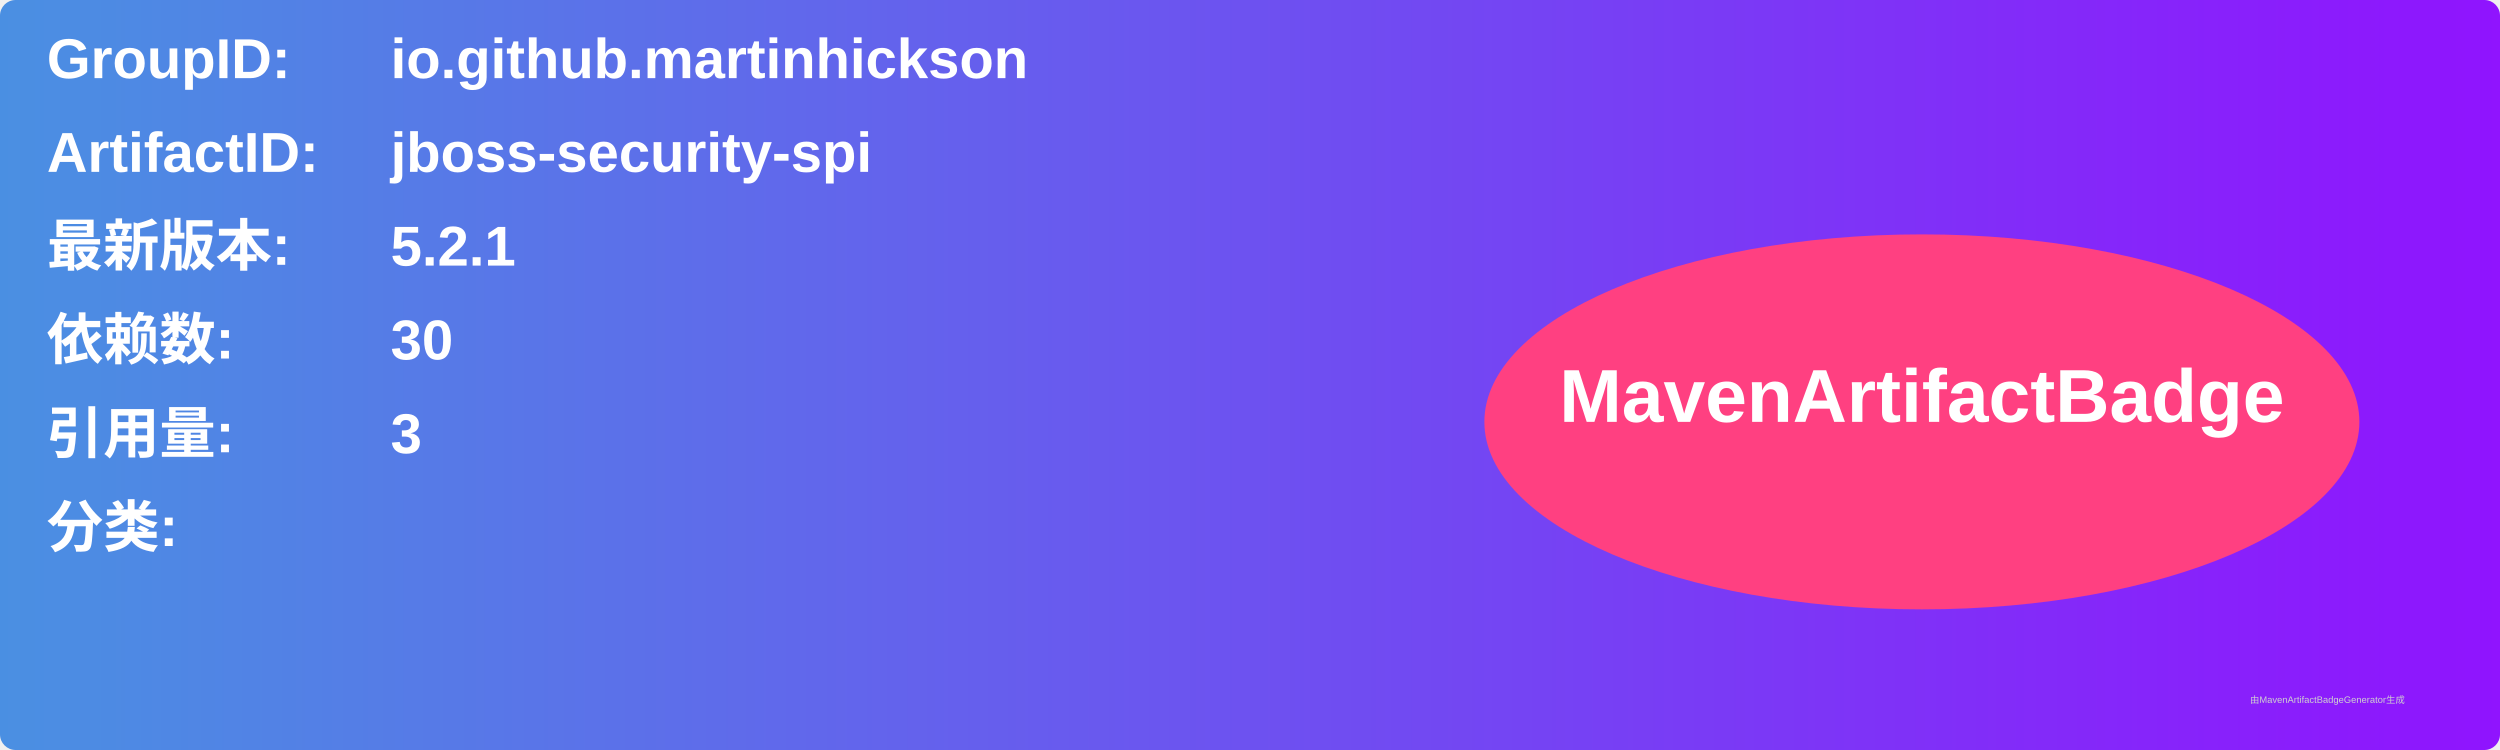
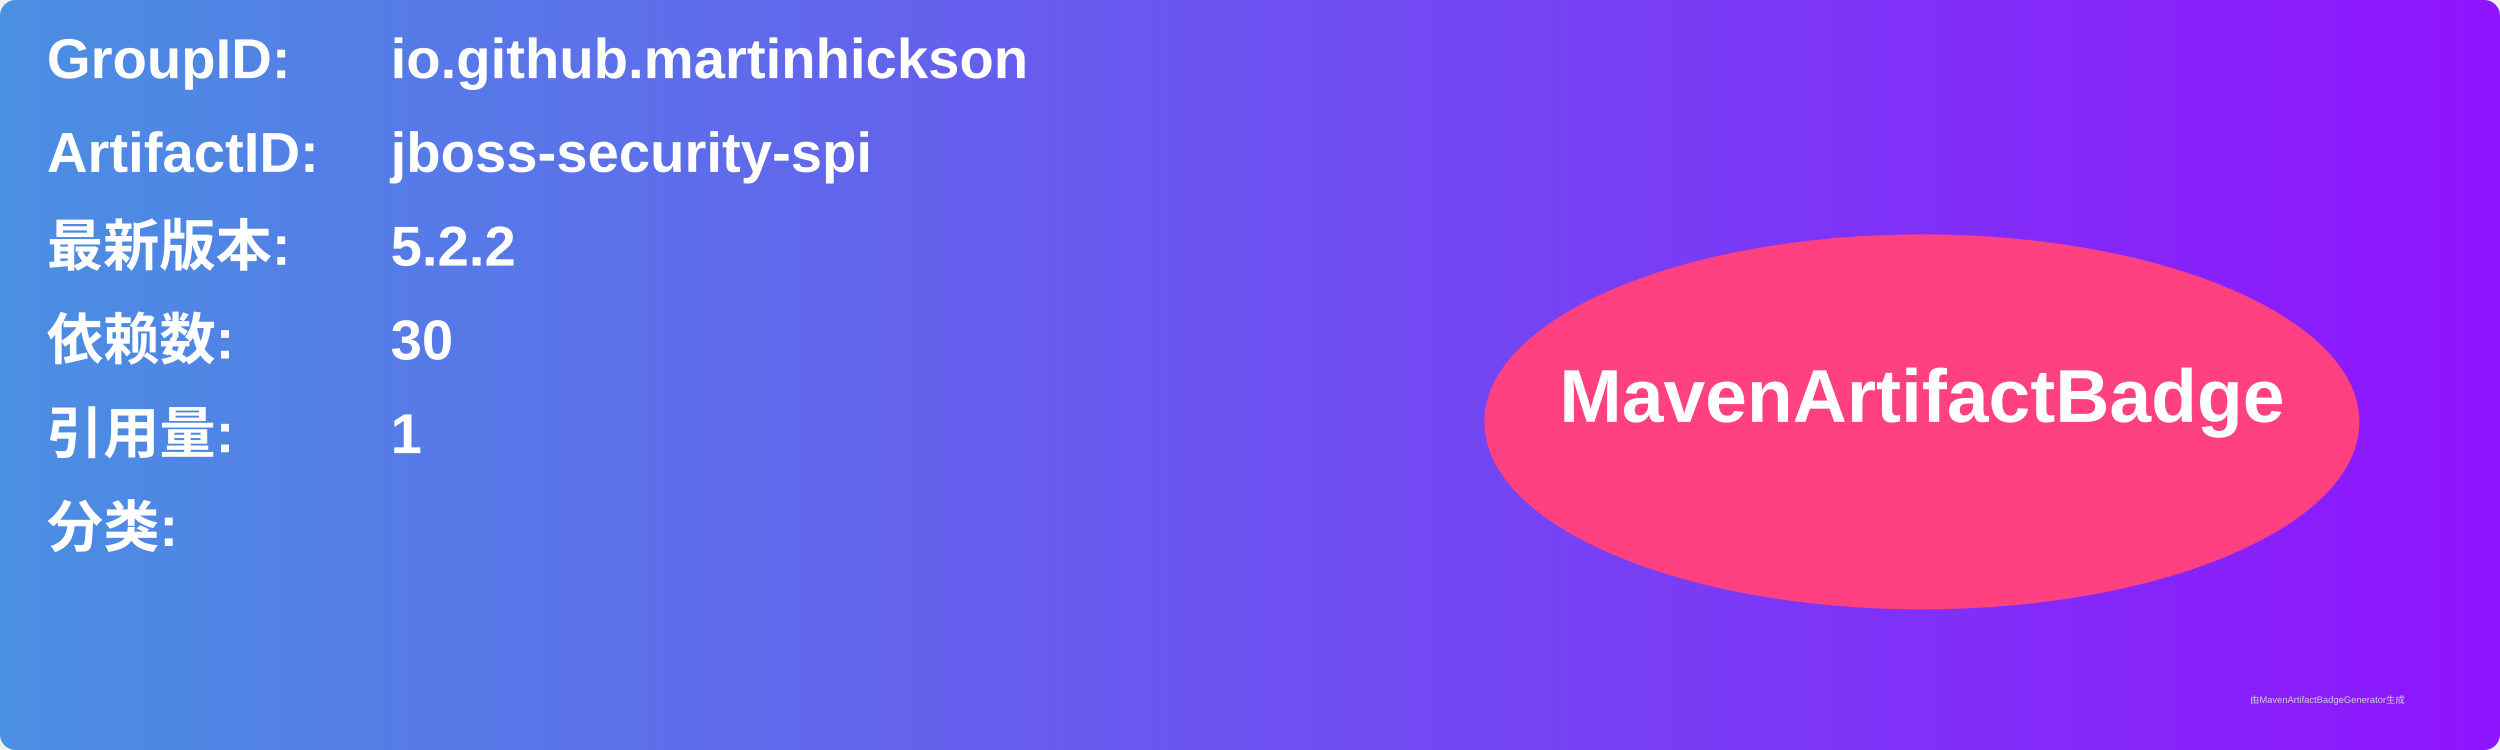
<svg xmlns="http://www.w3.org/2000/svg" width="800" height="240" viewBox="0 0 800 240">
  <linearGradient id="grad" x1="0%" y1="0%" x2="100%" y2="0%">
    <stop offset="0%" stop-color="#4a90e2" />
    <stop offset="100%" stop-color="#9013fe" />
  </linearGradient>
  <rect width="100%" height="100%" rx="5" ry="5" fill="url(#grad)" />
  <g transform="translate(15, 15)">
    <text x="0" y="10" font-family="Arial" font-size="18" fill="white" font-weight="bold" width="260">GroupID:</text>
    <text x="110" y="10" font-family="Arial" font-size="18" fill="white" font-weight="bold" width="460">io.github.martinhickson</text>
    <text x="0" y="40" font-family="Arial" font-size="18" fill="white" font-weight="bold" width="260">ArtifactID:</text>
    <text x="110" y="40" font-family="Arial" font-size="18" fill="white" font-weight="bold" width="460">jboss-security-spi</text>
    <text x="0" y="70" font-family="Arial" font-size="18" fill="white" font-weight="bold">最新版本:</text>
    <text x="110" y="70" font-family="Arial" font-size="18" fill="white" font-weight="bold">
-       <tspan font-weight="bold">5.2.1</tspan>
+       <tspan font-weight="bold">5.2.2</tspan>
    </text>
    <text x="0" y="100" font-family="Arial" font-size="18" fill="white" font-weight="bold">依赖数: </text>
    <text x="110" y="100" font-family="Arial" font-size="18" fill="white">
      <tspan font-weight="bold">30</tspan>
    </text>
    <text x="0" y="130" font-family="Arial" font-size="18" fill="white" font-weight="bold">引用量: </text>
    <text x="110" y="130" font-family="Arial" font-size="18" fill="white">
-       <tspan font-weight="bold">3</tspan>
+       <tspan font-weight="bold">1</tspan>
    </text>
    <text x="0" y="160" font-family="Arial" font-size="18" fill="white" font-weight="bold">分类:</text>
    <text x="10" y="190" font-family="Arial" font-size="10" fill="white">
      <tspan font-weight="bold" />
    </text>
    <ellipse cx="600" cy="120" rx="140" ry="60" fill="#ff4081" />
    <text x="600" y="120" text-anchor="middle" font-family="Arial" font-size="24" fill="white" font-weight="bold">MavenArtifactBadge</text>
  </g>
  <text x="720" y="225" font-family="Arial" font-size="3" fill="#d0d0d0">由MavenArtifactBadgeGenerator生成</text>
</svg>
